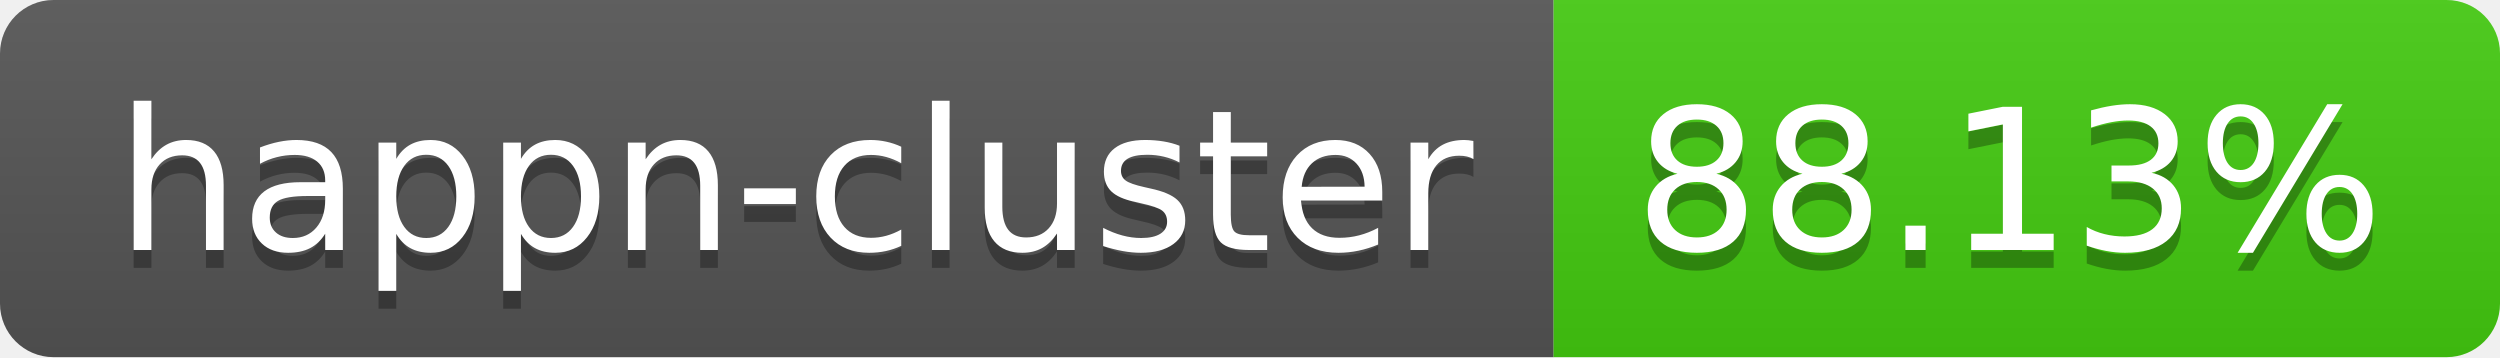
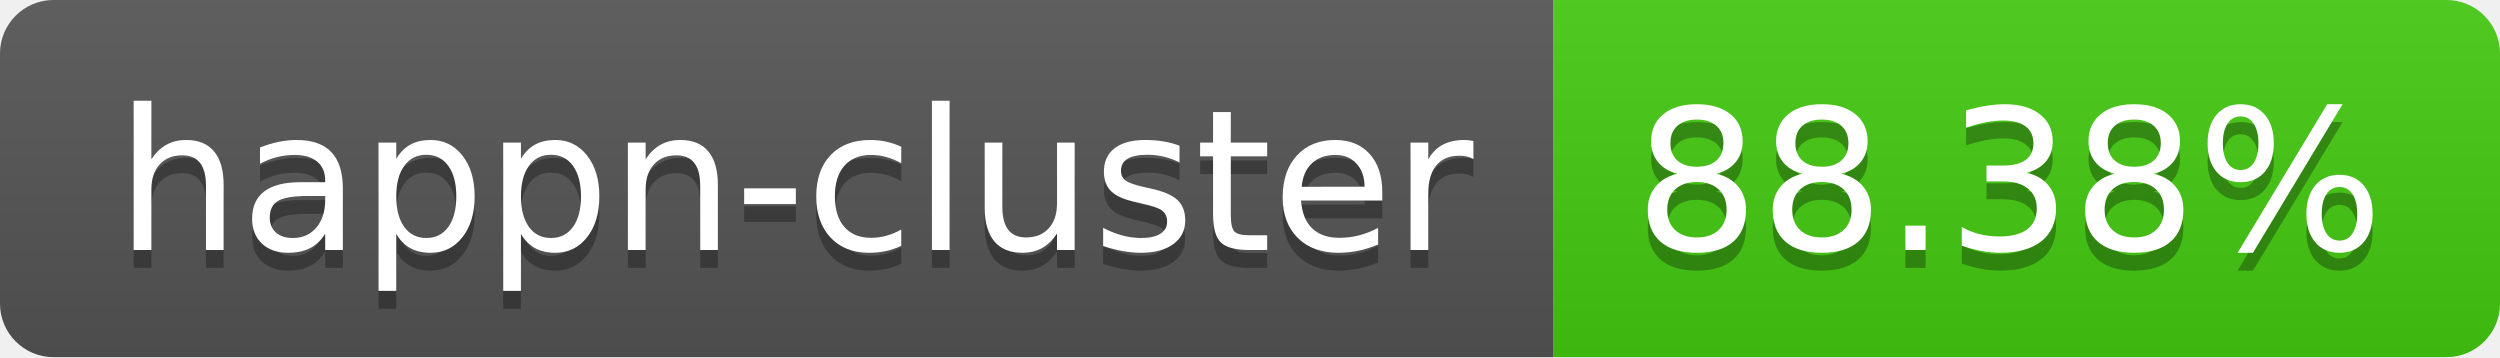
- <svg xmlns="http://www.w3.org/2000/svg" width="140" height="20" role="img" aria-label="happn-cluster: 88.13%">
+ <svg xmlns="http://www.w3.org/2000/svg" width="140" height="20" role="img" aria-label="happn-cluster: 88.38%">
  <linearGradient id="s" x2="0" y2="100%">
    <stop offset="0" stop-color="#bbb" stop-opacity=".1" />
    <stop offset="1" stop-opacity=".1" />
  </linearGradient>
  <clipPath id="r">
    <rect width="140" height="20" rx="3" fill="#fff" />
  </clipPath>
  <g clip-path="url(#r)">
    <rect width="87" height="20" fill="#555" />
    <rect x="87" width="53" height="20" fill="#4c1" />
    <rect width="140" height="20" fill="url(#s)" />
  </g>
  <g fill="#fff" text-anchor="middle" font-family="Verdana,Geneva,DejaVu Sans,sans-serif" text-rendering="geometricPrecision" font-size="110">
    <text aria-hidden="true" x="445" y="150" fill="#010101" fill-opacity=".3" transform="scale(.1)" textLength="770">happn-cluster</text>
    <text x="445" y="140" transform="scale(.1)" fill="#fff" textLength="770">happn-cluster</text>
-     <text aria-hidden="true" x="1125" y="150" fill="#010101" fill-opacity=".3" transform="scale(.1)" textLength="430">88.13%</text>
-     <text x="1125" y="140" transform="scale(.1)" fill="#fff" textLength="430">88.13%</text>
+     <text aria-hidden="true" x="1125" y="150" fill="#010101" fill-opacity=".3" transform="scale(.1)" textLength="430">88.38%</text>
+     <text x="1125" y="140" transform="scale(.1)" fill="#fff" textLength="430">88.38%</text>
  </g>
</svg>
